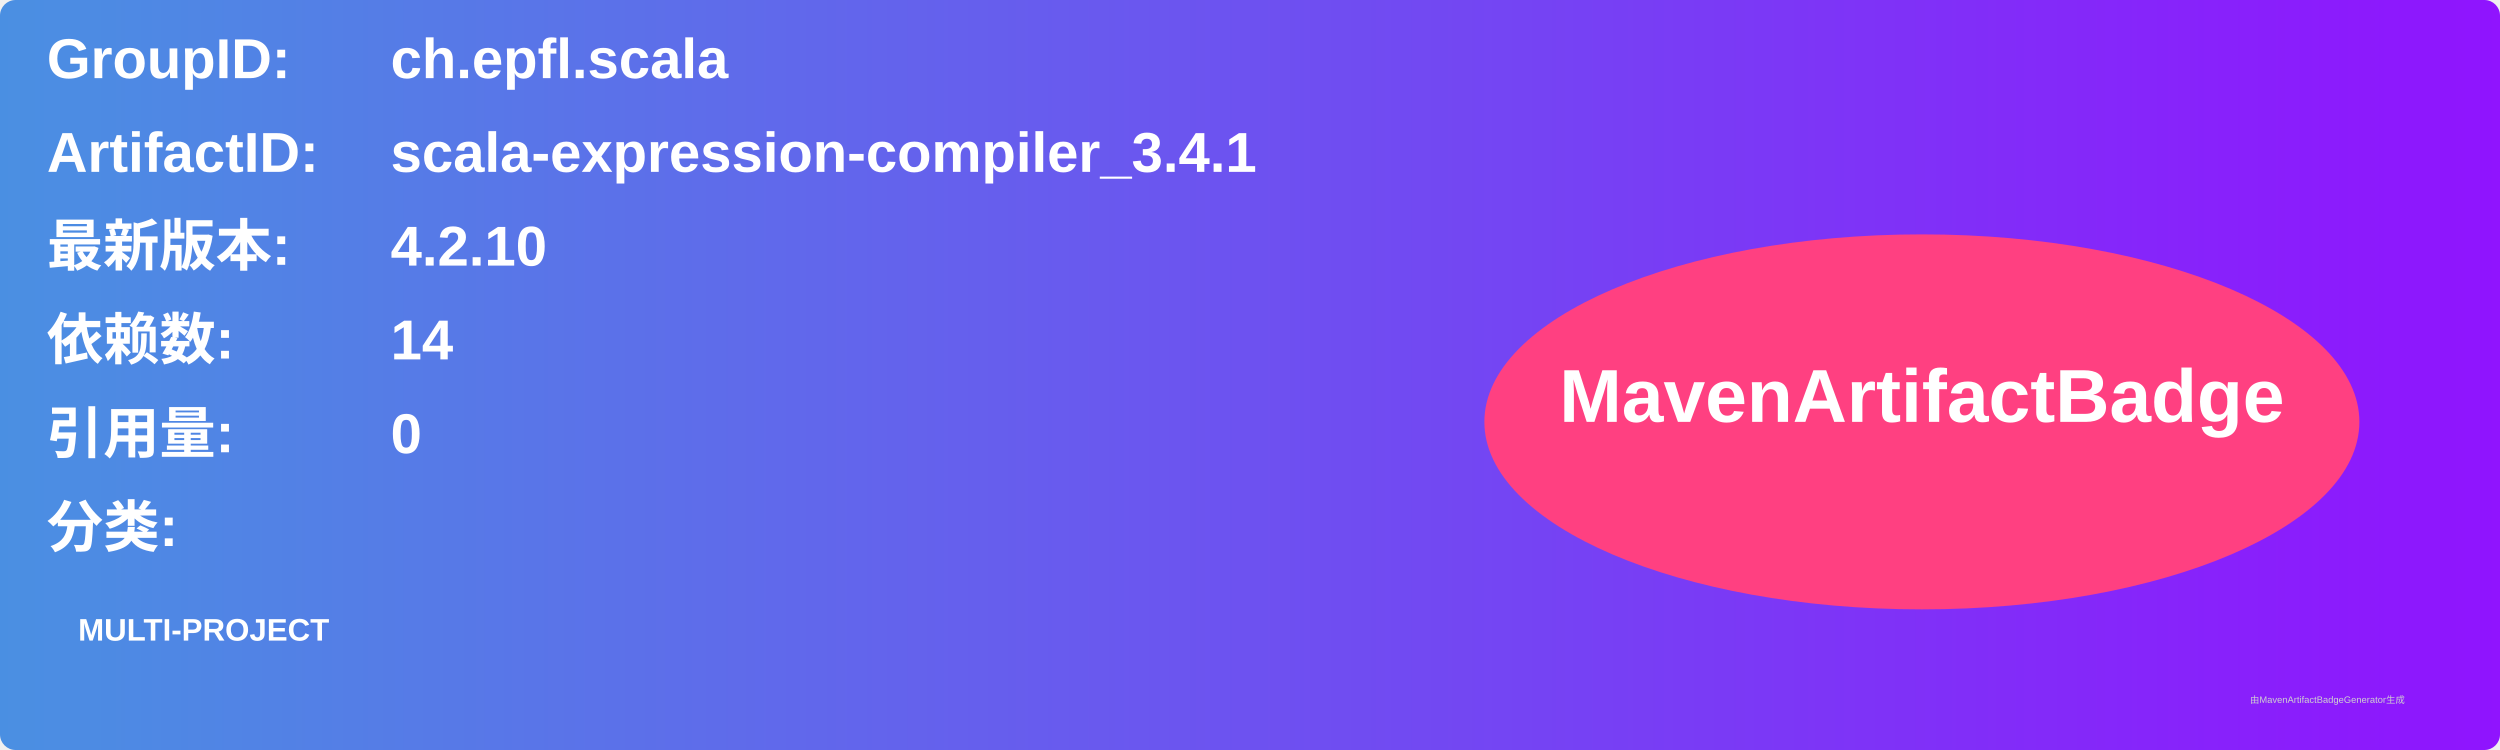
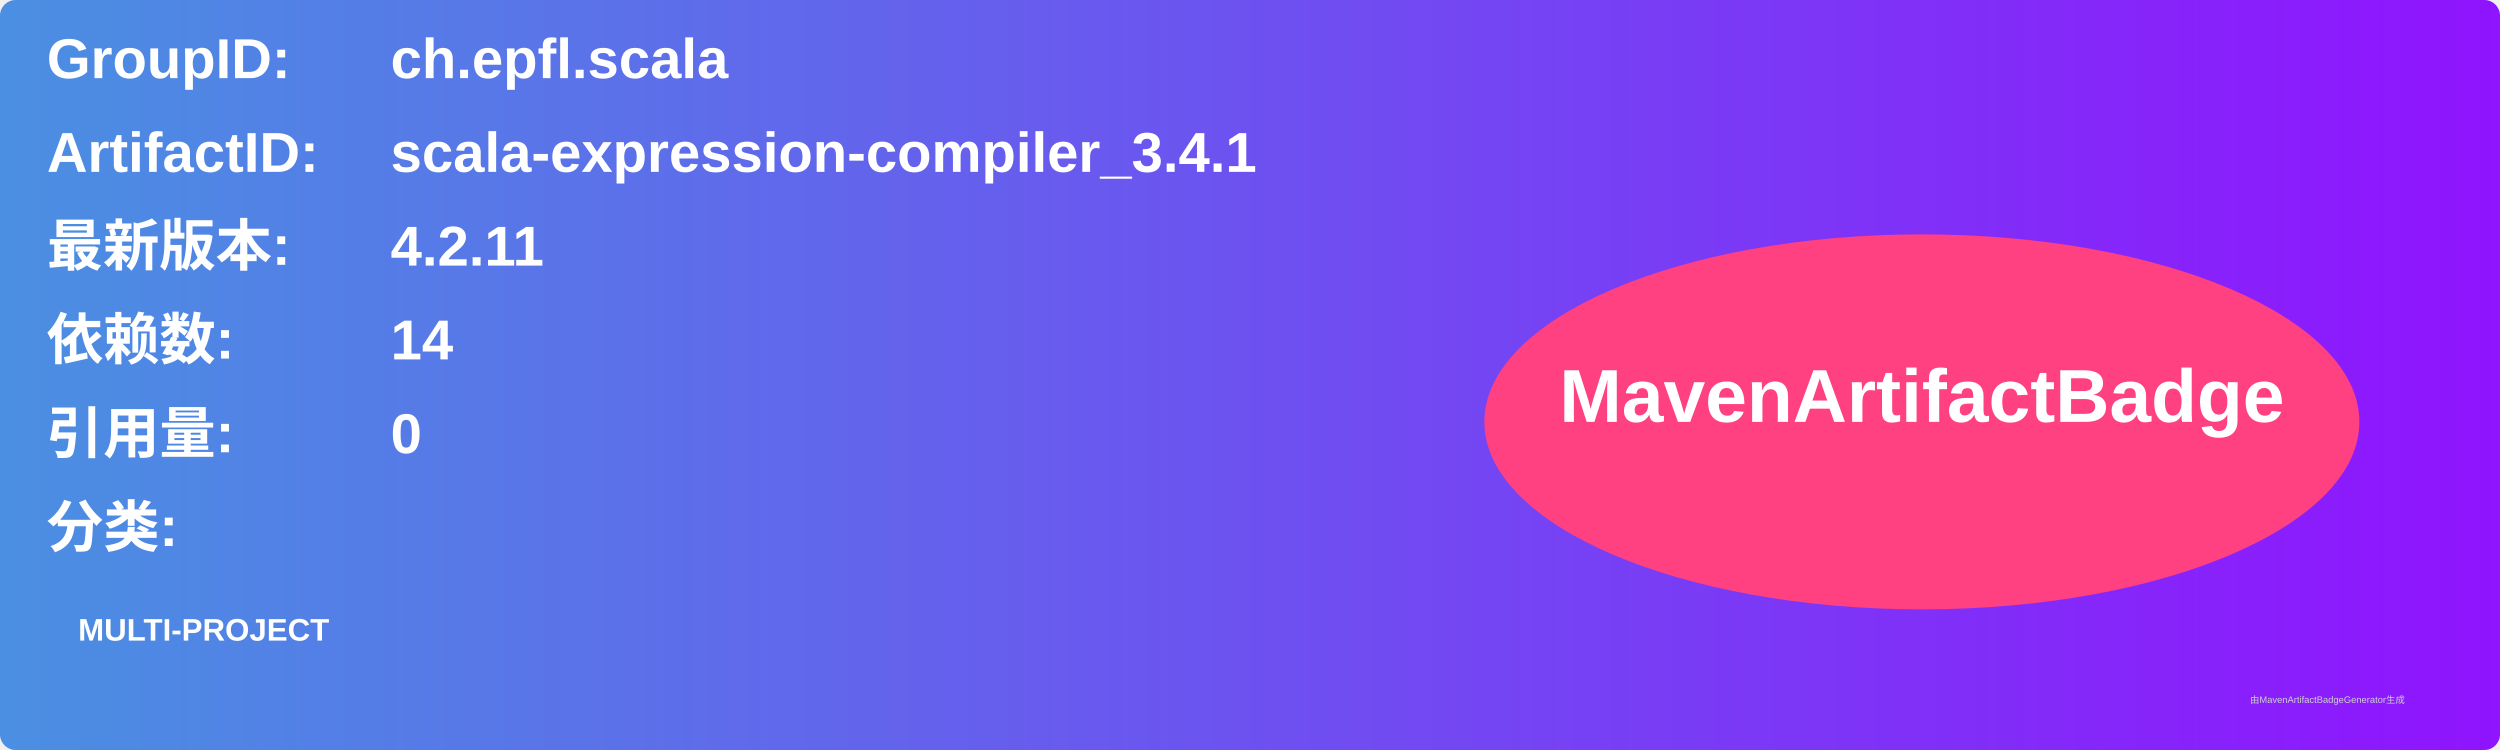
<svg xmlns="http://www.w3.org/2000/svg" width="800" height="240" viewBox="0 0 800 240">
  <linearGradient id="grad" x1="0%" y1="0%" x2="100%" y2="0%">
    <stop offset="0%" stop-color="#4a90e2" />
    <stop offset="100%" stop-color="#9013fe" />
  </linearGradient>
  <rect width="100%" height="100%" rx="5" ry="5" fill="url(#grad)" />
  <g transform="translate(15, 15)">
    <text x="0" y="10" font-family="Arial" font-size="18" fill="white" font-weight="bold" width="260">GroupID:</text>
    <text x="110" y="10" font-family="Arial" font-size="18" fill="white" font-weight="bold" width="460">ch.epfl.scala</text>
    <text x="0" y="40" font-family="Arial" font-size="18" fill="white" font-weight="bold" width="260">ArtifactID:</text>
    <text x="110" y="40" font-family="Arial" font-size="18" fill="white" font-weight="bold" width="460">scala-expression-compiler_3.4.1</text>
    <text x="0" y="70" font-family="Arial" font-size="18" fill="white" font-weight="bold">最新版本:</text>
    <text x="110" y="70" font-family="Arial" font-size="18" fill="white" font-weight="bold">
-       <tspan font-weight="bold">4.2.10</tspan>
+       <tspan font-weight="bold">4.2.11</tspan>
    </text>
    <text x="0" y="100" font-family="Arial" font-size="18" fill="white" font-weight="bold">依赖数: </text>
    <text x="110" y="100" font-family="Arial" font-size="18" fill="white">
      <tspan font-weight="bold">14</tspan>
    </text>
    <text x="0" y="130" font-family="Arial" font-size="18" fill="white" font-weight="bold">引用量: </text>
    <text x="110" y="130" font-family="Arial" font-size="18" fill="white">
      <tspan font-weight="bold">0</tspan>
    </text>
    <text x="0" y="160" font-family="Arial" font-size="18" fill="white" font-weight="bold">分类:</text>
    <text x="10" y="190" font-family="Arial" font-size="10" fill="white">
      <tspan font-weight="bold">MULTI-PROJECT</tspan>
    </text>
    <ellipse cx="600" cy="120" rx="140" ry="60" fill="#ff4081" />
    <text x="600" y="120" text-anchor="middle" font-family="Arial" font-size="24" fill="white" font-weight="bold">MavenArtifactBadge</text>
  </g>
  <text x="720" y="225" font-family="Arial" font-size="3" fill="#d0d0d0">由MavenArtifactBadgeGenerator生成</text>
</svg>
